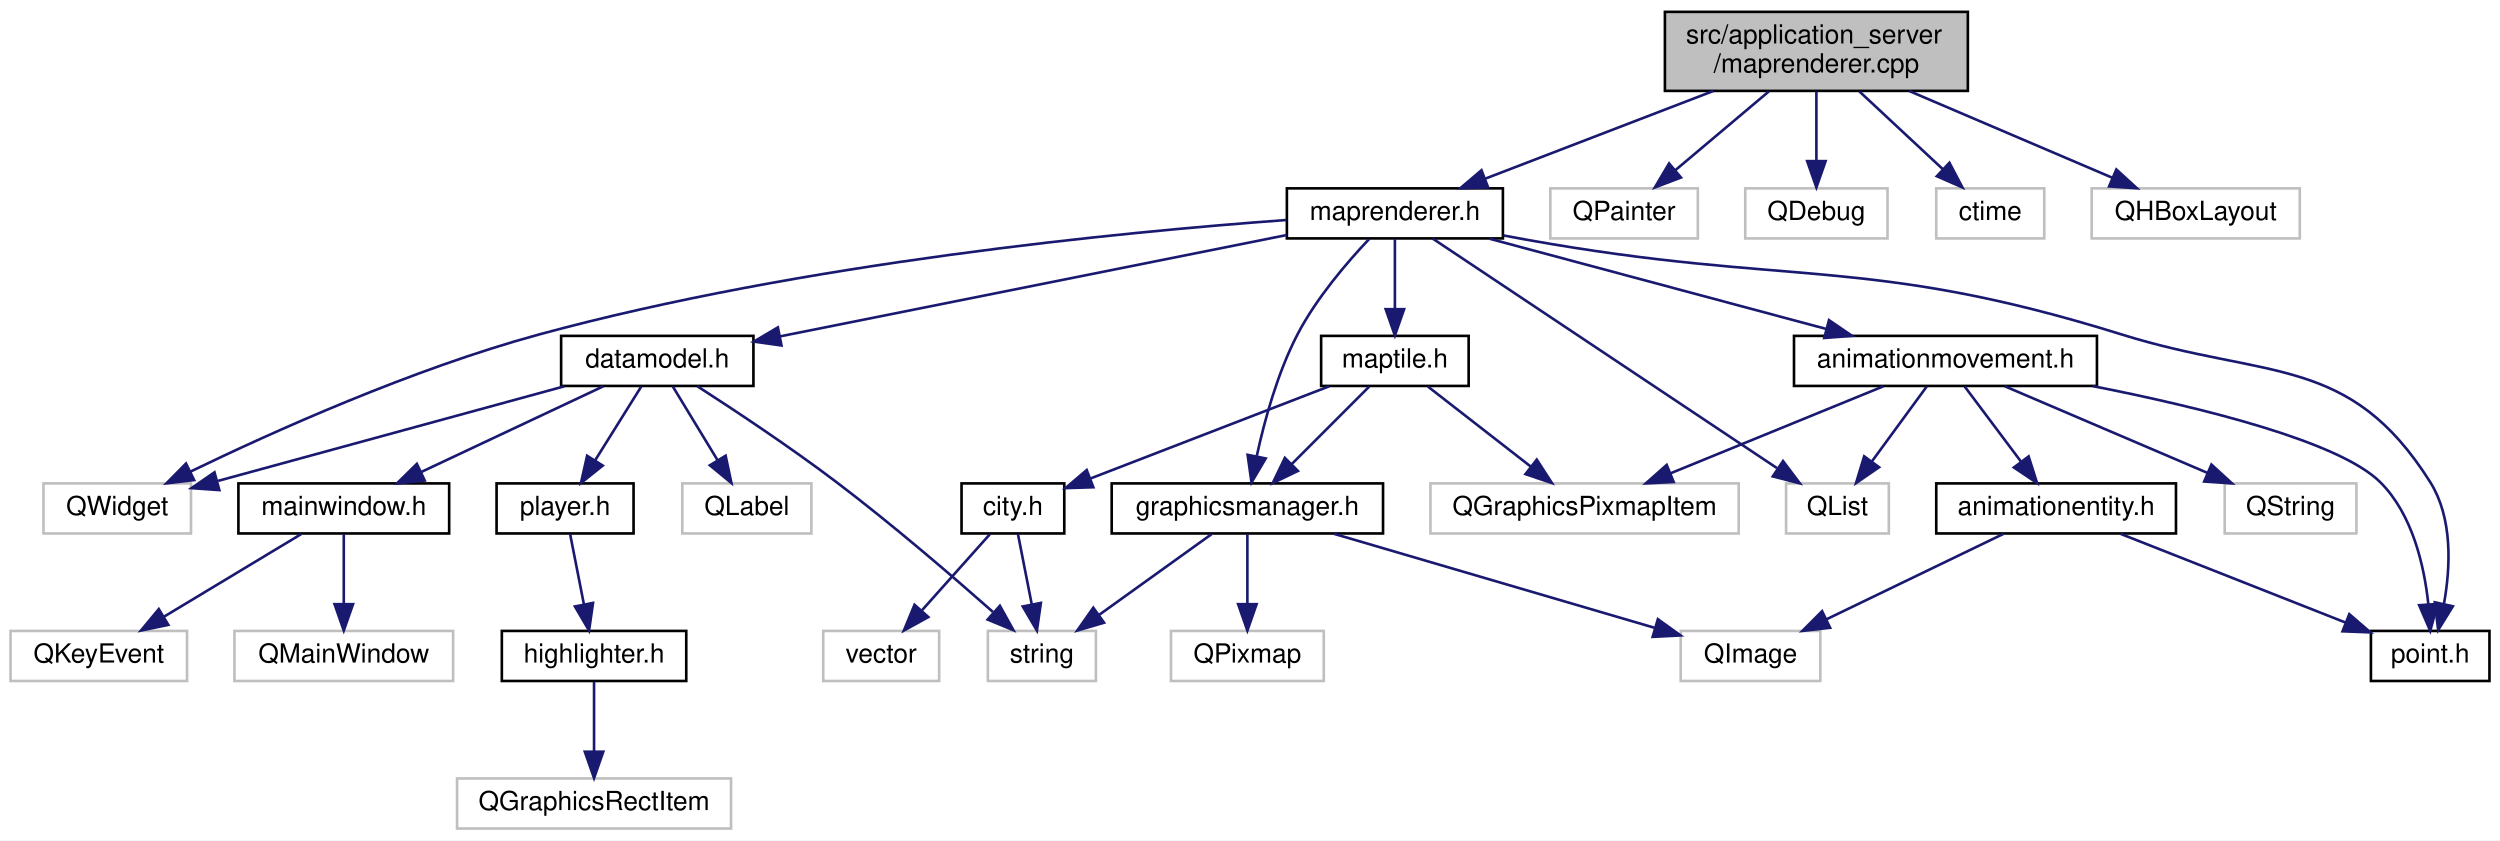
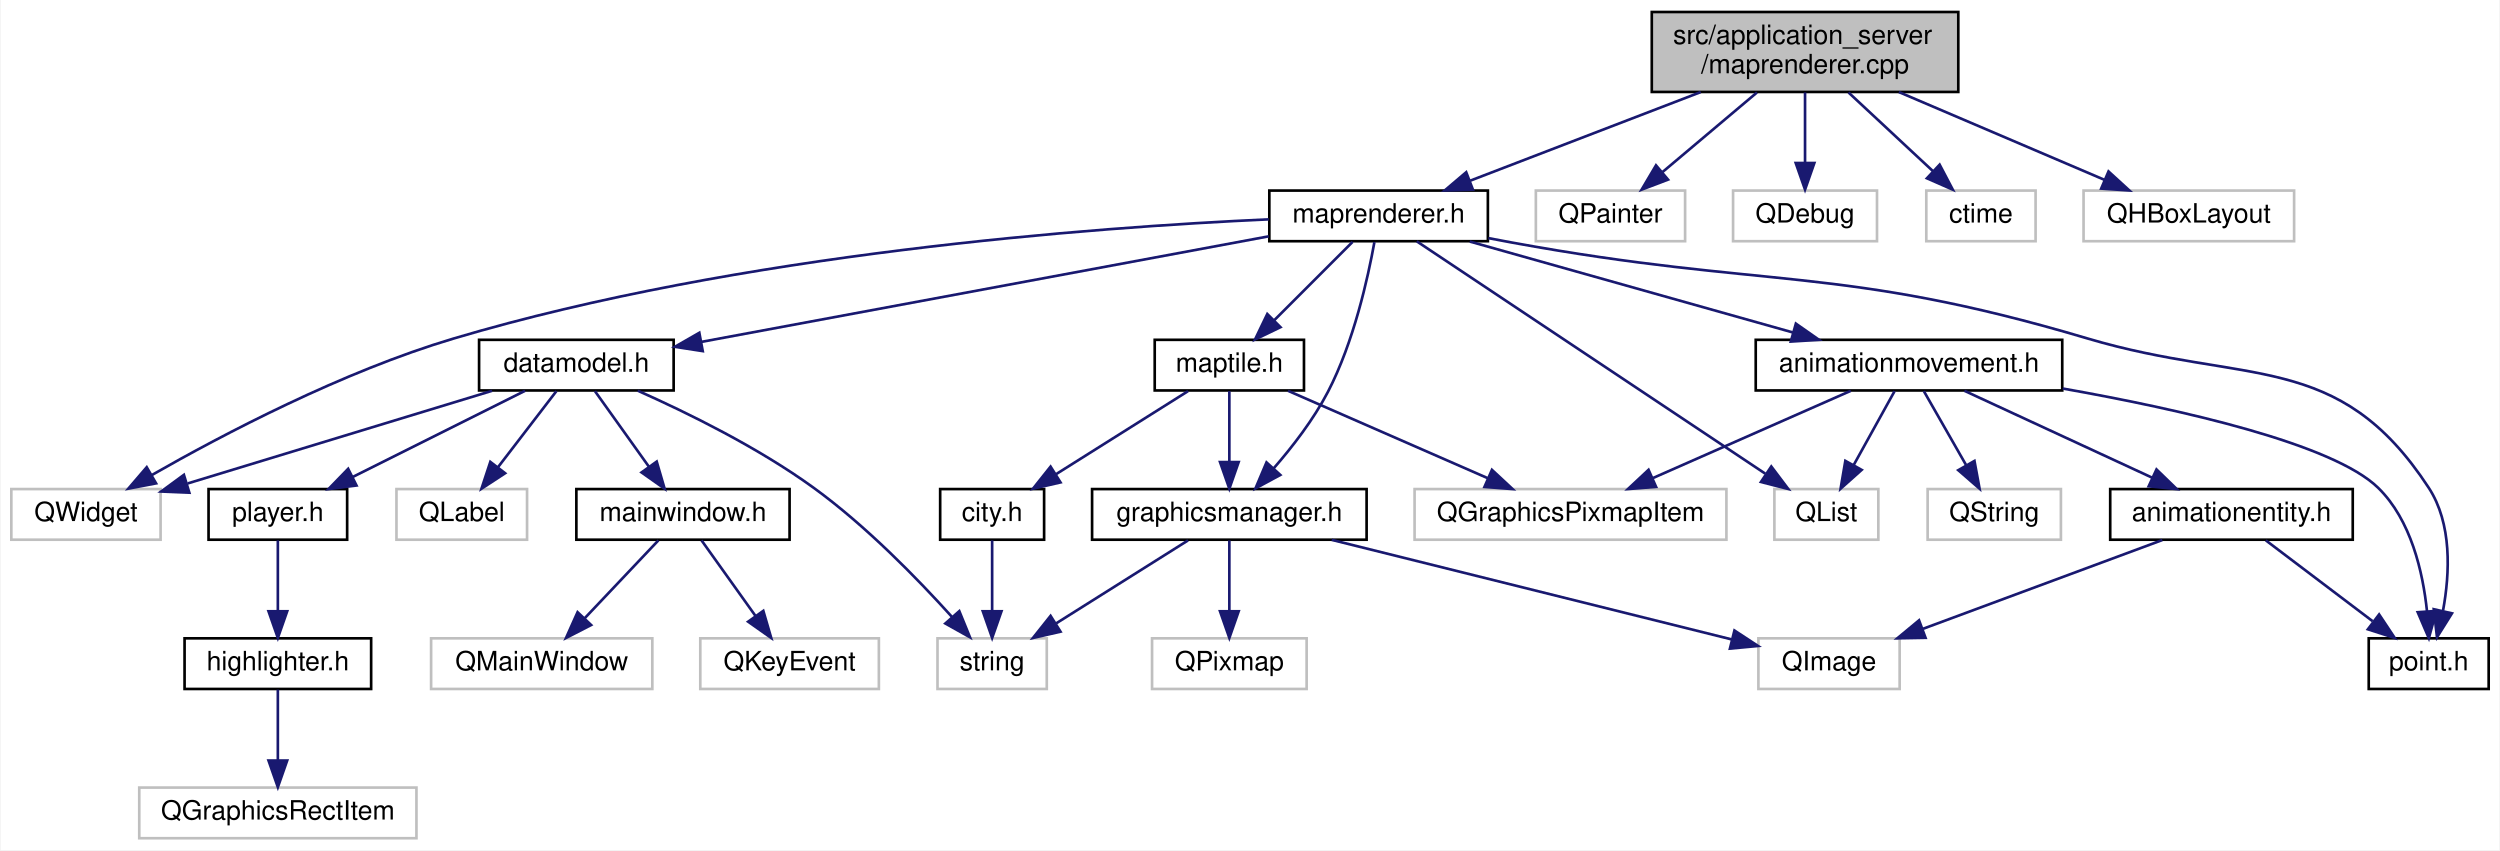
- <svg xmlns="http://www.w3.org/2000/svg" xmlns:xlink="http://www.w3.org/1999/xlink" width="949pt" height="319pt" viewBox="0.00 0.00 949.00 319.00">
+ <svg xmlns="http://www.w3.org/2000/svg" xmlns:xlink="http://www.w3.org/1999/xlink" width="938pt" height="319pt" viewBox="0.00 0.00 937.50 319.00">
  <g id="graph0" class="graph" transform="scale(1 1) rotate(0) translate(4 315)">
-     <polygon fill="#ffffff" stroke="transparent" points="-4,4 -4,-315 945,-315 945,4 -4,4" />
+     <polygon fill="#ffffff" stroke="transparent" points="-4,4 -4,-315 933.5,-315 933.5,4 -4,4" />
    <g id="node1" class="node">
      <g id="a_node1">
        <a xlink:title=" ">
-           <polygon fill="#bfbfbf" stroke="#000000" points="628,-280.5 628,-310.5 743,-310.5 743,-280.5 628,-280.5" />
-           <text text-anchor="start" x="636" y="-298.5" font-family="Helvetica,sans-Serif" font-size="10.00" fill="#000000">src/application_server</text>
-           <text text-anchor="middle" x="685.5" y="-287.5" font-family="Helvetica,sans-Serif" font-size="10.00" fill="#000000">/maprenderer.cpp</text>
+           <polygon fill="#bfbfbf" stroke="#000000" points="615.5,-280.5 615.5,-310.5 730.5,-310.5 730.5,-280.5 615.5,-280.5" />
+           <text text-anchor="start" x="623.5" y="-298.5" font-family="Helvetica,sans-Serif" font-size="10.00" fill="#000000">src/application_server</text>
+           <text text-anchor="middle" x="673" y="-287.5" font-family="Helvetica,sans-Serif" font-size="10.00" fill="#000000">/maprenderer.cpp</text>
        </a>
      </g>
    </g>
    <g id="node2" class="node">
      <g id="a_node2">
        <a xlink:href="maprenderer_8h.html" target="_top" xlink:title=" ">
-           <polygon fill="#ffffff" stroke="#000000" points="484.5,-224.5 484.5,-243.5 566.5,-243.5 566.5,-224.5 484.5,-224.5" />
-           <text text-anchor="middle" x="525.5" y="-231.5" font-family="Helvetica,sans-Serif" font-size="10.00" fill="#000000">maprenderer.h</text>
+           <polygon fill="#ffffff" stroke="#000000" points="472,-224.5 472,-243.5 554,-243.5 554,-224.5 472,-224.5" />
+           <text text-anchor="middle" x="513" y="-231.5" font-family="Helvetica,sans-Serif" font-size="10.00" fill="#000000">maprenderer.h</text>
        </a>
      </g>
    </g>
    <g id="edge1" class="edge">
-       <path fill="none" stroke="#191970" d="M646.36,-280.455C619.897,-270.284 585.282,-256.979 559.882,-247.215" />
-       <polygon fill="#191970" stroke="#191970" points="560.884,-243.851 550.294,-243.53 558.373,-250.385 560.884,-243.851" />
+       <path fill="none" stroke="#191970" d="M633.86,-280.455C607.397,-270.284 572.782,-256.979 547.382,-247.215" />
+       <polygon fill="#191970" stroke="#191970" points="548.384,-243.851 537.794,-243.53 545.873,-250.385 548.384,-243.851" />
+     </g>
+     <g id="node24" class="node">
+       <g id="a_node24">
+         <a xlink:title=" ">
+           <polygon fill="#ffffff" stroke="#bfbfbf" points="572,-224.5 572,-243.5 628,-243.5 628,-224.5 572,-224.5" />
+           <text text-anchor="middle" x="600" y="-231.5" font-family="Helvetica,sans-Serif" font-size="10.00" fill="#000000">QPainter</text>
+         </a>
+       </g>
+     </g>
+     <g id="edge32" class="edge">
+       <path fill="none" stroke="#191970" d="M654.955,-280.298C644.189,-271.227 630.515,-259.708 619.5,-250.429" />
+       <polygon fill="#191970" stroke="#191970" points="621.591,-247.613 611.688,-243.847 617.081,-252.967 621.591,-247.613" />
    </g>
    <g id="node25" class="node">
      <g id="a_node25">
        <a xlink:title=" ">
-           <polygon fill="#ffffff" stroke="#bfbfbf" points="584.5,-224.5 584.5,-243.5 640.5,-243.5 640.5,-224.5 584.5,-224.5" />
-           <text text-anchor="middle" x="612.5" y="-231.5" font-family="Helvetica,sans-Serif" font-size="10.00" fill="#000000">QPainter</text>
+           <polygon fill="#ffffff" stroke="#bfbfbf" points="646,-224.5 646,-243.5 700,-243.5 700,-224.5 646,-224.5" />
+           <text text-anchor="middle" x="673" y="-231.5" font-family="Helvetica,sans-Serif" font-size="10.00" fill="#000000">QDebug</text>
        </a>
      </g>
    </g>
    <g id="edge33" class="edge">
-       <path fill="none" stroke="#191970" d="M667.455,-280.298C656.689,-271.227 643.015,-259.708 632,-250.429" />
-       <polygon fill="#191970" stroke="#191970" points="634.091,-247.613 624.188,-243.847 629.581,-252.967 634.091,-247.613" />
+       <path fill="none" stroke="#191970" d="M673,-280.298C673,-272.383 673,-262.604 673,-254.076" />
+       <polygon fill="#191970" stroke="#191970" points="676.5,-253.847 673,-243.847 669.5,-253.847 676.5,-253.847" />
    </g>
    <g id="node26" class="node">
      <g id="a_node26">
        <a xlink:title=" ">
-           <polygon fill="#ffffff" stroke="#bfbfbf" points="658.5,-224.5 658.5,-243.5 712.5,-243.5 712.5,-224.5 658.5,-224.5" />
-           <text text-anchor="middle" x="685.5" y="-231.5" font-family="Helvetica,sans-Serif" font-size="10.00" fill="#000000">QDebug</text>
+           <polygon fill="#ffffff" stroke="#bfbfbf" points="718.5,-224.5 718.5,-243.5 759.5,-243.5 759.5,-224.5 718.5,-224.5" />
+           <text text-anchor="middle" x="739" y="-231.5" font-family="Helvetica,sans-Serif" font-size="10.00" fill="#000000">ctime</text>
        </a>
      </g>
    </g>
    <g id="edge34" class="edge">
-       <path fill="none" stroke="#191970" d="M685.5,-280.298C685.5,-272.383 685.5,-262.604 685.5,-254.076" />
-       <polygon fill="#191970" stroke="#191970" points="689,-253.847 685.5,-243.847 682,-253.847 689,-253.847" />
+       <path fill="none" stroke="#191970" d="M689.315,-280.298C698.953,-271.316 711.169,-259.933 721.076,-250.702" />
+       <polygon fill="#191970" stroke="#191970" points="723.503,-253.225 728.433,-243.847 718.73,-248.104 723.503,-253.225" />
    </g>
    <g id="node27" class="node">
      <g id="a_node27">
        <a xlink:title=" ">
-           <polygon fill="#ffffff" stroke="#bfbfbf" points="731,-224.5 731,-243.5 772,-243.5 772,-224.5 731,-224.5" />
-           <text text-anchor="middle" x="751.5" y="-231.5" font-family="Helvetica,sans-Serif" font-size="10.00" fill="#000000">ctime</text>
+           <polygon fill="#ffffff" stroke="#bfbfbf" points="777.5,-224.5 777.5,-243.5 856.5,-243.5 856.5,-224.5 777.5,-224.5" />
+           <text text-anchor="middle" x="817" y="-231.5" font-family="Helvetica,sans-Serif" font-size="10.00" fill="#000000">QHBoxLayout</text>
        </a>
      </g>
    </g>
    <g id="edge35" class="edge">
-       <path fill="none" stroke="#191970" d="M701.815,-280.298C711.453,-271.316 723.669,-259.933 733.576,-250.702" />
-       <polygon fill="#191970" stroke="#191970" points="736.003,-253.225 740.933,-243.847 731.23,-248.104 736.003,-253.225" />
-     </g>
-     <g id="node28" class="node">
-       <g id="a_node28">
-         <a xlink:title=" ">
-           <polygon fill="#ffffff" stroke="#bfbfbf" points="790,-224.5 790,-243.5 869,-243.5 869,-224.5 790,-224.5" />
-           <text text-anchor="middle" x="829.5" y="-231.5" font-family="Helvetica,sans-Serif" font-size="10.00" fill="#000000">QHBoxLayout</text>
-         </a>
-       </g>
-     </g>
-     <g id="edge36" class="edge">
-       <path fill="none" stroke="#191970" d="M720.726,-280.455C744.332,-270.374 775.145,-257.214 797.948,-247.476" />
-       <polygon fill="#191970" stroke="#191970" points="799.363,-250.677 807.185,-243.53 796.614,-244.239 799.363,-250.677" />
+       <path fill="none" stroke="#191970" d="M708.226,-280.455C731.832,-270.374 762.645,-257.214 785.448,-247.476" />
+       <polygon fill="#191970" stroke="#191970" points="786.863,-250.677 794.685,-243.53 784.114,-244.239 786.863,-250.677" />
    </g>
    <g id="node3" class="node">
      <g id="a_node3">
        <a xlink:title=" ">
-           <polygon fill="#ffffff" stroke="#bfbfbf" points="12.5,-112.5 12.5,-131.5 68.5,-131.5 68.5,-112.5 12.5,-112.5" />
-           <text text-anchor="middle" x="40.5" y="-119.5" font-family="Helvetica,sans-Serif" font-size="10.00" fill="#000000">QWidget</text>
+           <polygon fill="#ffffff" stroke="#bfbfbf" points="0,-112.5 0,-131.5 56,-131.5 56,-112.5 0,-112.5" />
+           <text text-anchor="middle" x="28" y="-119.5" font-family="Helvetica,sans-Serif" font-size="10.00" fill="#000000">QWidget</text>
        </a>
      </g>
    </g>
    <g id="edge2" class="edge">
-       <path fill="none" stroke="#191970" d="M484.302,-231.486C421.947,-226.942 300.294,-215.181 200.5,-188 152.418,-174.904 99.485,-151.077 68.165,-135.919" />
-       <polygon fill="#191970" stroke="#191970" points="69.689,-132.768 59.168,-131.514 66.611,-139.055 69.689,-132.768" />
+       <path fill="none" stroke="#191970" d="M471.798,-232.704C405.91,-229.713 273.327,-219.905 166,-188 124.328,-175.612 79.523,-152.08 52.631,-136.721" />
+       <polygon fill="#191970" stroke="#191970" points="54.307,-133.648 43.9,-131.661 50.797,-139.704 54.307,-133.648" />
    </g>
    <g id="node4" class="node">
      <g id="a_node4">
        <a xlink:title=" ">
-           <polygon fill="#ffffff" stroke="#bfbfbf" points="674,-112.5 674,-131.5 713,-131.5 713,-112.5 674,-112.5" />
-           <text text-anchor="middle" x="693.5" y="-119.5" font-family="Helvetica,sans-Serif" font-size="10.00" fill="#000000">QList</text>
+           <polygon fill="#ffffff" stroke="#bfbfbf" points="661.5,-112.5 661.5,-131.5 700.5,-131.5 700.5,-112.5 661.5,-112.5" />
+           <text text-anchor="middle" x="681" y="-119.5" font-family="Helvetica,sans-Serif" font-size="10.00" fill="#000000">QList</text>
        </a>
      </g>
    </g>
    <g id="edge3" class="edge">
-       <path fill="none" stroke="#191970" d="M539.824,-224.451C568.96,-205.027 635.345,-160.77 670.566,-137.29" />
-       <polygon fill="#191970" stroke="#191970" points="672.834,-139.984 679.213,-131.525 668.951,-134.16 672.834,-139.984" />
+       <path fill="none" stroke="#191970" d="M527.324,-224.451C556.46,-205.027 622.845,-160.77 658.066,-137.29" />
+       <polygon fill="#191970" stroke="#191970" points="660.334,-139.984 666.713,-131.525 656.451,-134.16 660.334,-139.984" />
    </g>
    <g id="node5" class="node">
      <g id="a_node5">
        <a xlink:href="graphicsmanager_8h.html" target="_top" xlink:title=" ">
-           <polygon fill="#ffffff" stroke="#000000" points="418,-112.5 418,-131.5 521,-131.5 521,-112.5 418,-112.5" />
-           <text text-anchor="middle" x="469.5" y="-119.5" font-family="Helvetica,sans-Serif" font-size="10.00" fill="#000000">graphicsmanager.h</text>
+           <polygon fill="#ffffff" stroke="#000000" points="405.5,-112.5 405.5,-131.5 508.5,-131.5 508.5,-112.5 405.5,-112.5" />
+           <text text-anchor="middle" x="457" y="-119.5" font-family="Helvetica,sans-Serif" font-size="10.00" fill="#000000">graphicsmanager.h</text>
        </a>
      </g>
    </g>
    <g id="edge4" class="edge">
-       <path fill="none" stroke="#191970" d="M515.696,-224.239C507.376,-215.451 495.678,-201.826 488.5,-188 480.946,-173.449 476.025,-155.489 473.089,-141.979" />
-       <polygon fill="#191970" stroke="#191970" points="476.458,-140.976 471.074,-131.851 469.592,-142.342 476.458,-140.976" />
+       <path fill="none" stroke="#191970" d="M511.426,-224.149C509.024,-210.836 503.669,-186.625 494,-168 488.617,-157.63 480.691,-147.374 473.554,-139.187" />
+       <polygon fill="#191970" stroke="#191970" points="476.12,-136.807 466.804,-131.761 470.941,-141.515 476.12,-136.807" />
    </g>
    <g id="node9" class="node">
      <g id="a_node9">
        <a xlink:href="datamodel_8h.html" target="_top" xlink:title=" ">
-           <polygon fill="#ffffff" stroke="#000000" points="209,-168.5 209,-187.5 282,-187.5 282,-168.5 209,-168.5" />
-           <text text-anchor="middle" x="245.5" y="-175.5" font-family="Helvetica,sans-Serif" font-size="10.00" fill="#000000">datamodel.h</text>
+           <polygon fill="#ffffff" stroke="#000000" points="175.5,-168.5 175.5,-187.5 248.5,-187.5 248.5,-168.5 175.5,-168.5" />
+           <text text-anchor="middle" x="212" y="-175.5" font-family="Helvetica,sans-Serif" font-size="10.00" fill="#000000">datamodel.h</text>
        </a>
      </g>
    </g>
    <g id="edge8" class="edge">
-       <path fill="none" stroke="#191970" d="M484.486,-225.797C433.255,-215.551 345.82,-198.064 292.106,-187.321" />
-       <polygon fill="#191970" stroke="#191970" points="292.652,-183.861 282.16,-185.332 291.279,-190.725 292.652,-183.861" />
+       <path fill="none" stroke="#191970" d="M471.778,-226.331C416.187,-215.988 317.437,-197.616 259.017,-186.747" />
+       <polygon fill="#191970" stroke="#191970" points="259.42,-183.262 248.948,-184.874 258.14,-190.144 259.42,-183.262" />
    </g>
    <g id="node17" class="node">
      <g id="a_node17">
        <a xlink:href="maptile_8h.html" target="_top" xlink:title=" ">
-           <polygon fill="#ffffff" stroke="#000000" points="497.5,-168.5 497.5,-187.5 553.5,-187.5 553.5,-168.5 497.5,-168.5" />
-           <text text-anchor="middle" x="525.5" y="-175.5" font-family="Helvetica,sans-Serif" font-size="10.00" fill="#000000">maptile.h</text>
+           <polygon fill="#ffffff" stroke="#000000" points="429,-168.5 429,-187.5 485,-187.5 485,-168.5 429,-168.5" />
+           <text text-anchor="middle" x="457" y="-175.5" font-family="Helvetica,sans-Serif" font-size="10.00" fill="#000000">maptile.h</text>
        </a>
      </g>
    </g>
    <g id="edge18" class="edge">
-       <path fill="none" stroke="#191970" d="M525.5,-224.245C525.5,-216.938 525.5,-206.694 525.5,-197.705" />
-       <polygon fill="#191970" stroke="#191970" points="529,-197.643 525.5,-187.643 522,-197.643 529,-197.643" />
+       <path fill="none" stroke="#191970" d="M503.245,-224.245C495.135,-216.135 483.408,-204.407 473.792,-194.792" />
+       <polygon fill="#191970" stroke="#191970" points="476.189,-192.239 466.643,-187.643 471.239,-197.189 476.189,-192.239" />
+     </g>
+     <g id="node20" class="node">
+       <g id="a_node20">
+         <a xlink:href="point_8h.html" target="_top" xlink:title=" ">
+           <polygon fill="#ffffff" stroke="#000000" points="884.5,-56.5 884.5,-75.5 929.5,-75.5 929.5,-56.5 884.5,-56.5" />
+           <text text-anchor="middle" x="907" y="-63.5" font-family="Helvetica,sans-Serif" font-size="10.00" fill="#000000">point.h</text>
+         </a>
+       </g>
+     </g>
+     <g id="edge23" class="edge">
+       <path fill="none" stroke="#191970" d="M554.181,-225.655C557.163,-225.084 560.127,-224.527 563,-224 658.73,-206.454 685.706,-215.716 779,-188 838.524,-170.316 873.012,-183.968 907,-132 915.809,-118.531 914.952,-99.975 912.384,-85.968" />
+       <polygon fill="#191970" stroke="#191970" points="915.726,-84.877 910.109,-75.894 908.898,-86.419 915.726,-84.877" />
    </g>
    <g id="node21" class="node">
      <g id="a_node21">
-         <a xlink:href="point_8h.html" target="_top" xlink:title=" ">
-           <polygon fill="#ffffff" stroke="#000000" points="896,-56.5 896,-75.5 941,-75.5 941,-56.5 896,-56.5" />
-           <text text-anchor="middle" x="918.5" y="-63.5" font-family="Helvetica,sans-Serif" font-size="10.00" fill="#000000">point.h</text>
+         <a xlink:href="animationmovement_8h.html" target="_top" xlink:title=" ">
+           <polygon fill="#ffffff" stroke="#000000" points="654.5,-168.5 654.5,-187.5 769.5,-187.5 769.5,-168.5 654.5,-168.5" />
+           <text text-anchor="middle" x="712" y="-175.5" font-family="Helvetica,sans-Serif" font-size="10.00" fill="#000000">animationmovement.h</text>
        </a>
      </g>
    </g>
    <g id="edge24" class="edge">
-       <path fill="none" stroke="#191970" d="M566.676,-225.631C569.66,-225.066 572.625,-224.516 575.5,-224 675.61,-206.023 704.398,-218.27 801.5,-188 856.537,-170.843 887.77,-180.776 918.5,-132 927.079,-118.383 926.244,-99.841 923.743,-85.877" />
-       <polygon fill="#191970" stroke="#191970" points="927.101,-84.852 921.528,-75.841 920.265,-86.361 927.101,-84.852" />
-     </g>
-     <g id="node22" class="node">
-       <g id="a_node22">
-         <a xlink:href="animationmovement_8h.html" target="_top" xlink:title=" ">
-           <polygon fill="#ffffff" stroke="#000000" points="677,-168.5 677,-187.5 792,-187.5 792,-168.5 677,-168.5" />
-           <text text-anchor="middle" x="734.5" y="-175.5" font-family="Helvetica,sans-Serif" font-size="10.00" fill="#000000">animationmovement.h</text>
-         </a>
-       </g>
-     </g>
-     <g id="edge25" class="edge">
-       <path fill="none" stroke="#191970" d="M561.428,-224.373C596.784,-214.9 650.888,-200.403 689.179,-190.143" />
-       <polygon fill="#191970" stroke="#191970" points="690.287,-193.47 699.04,-187.501 688.475,-186.709 690.287,-193.47" />
+       <path fill="none" stroke="#191970" d="M547.209,-224.373C580.73,-214.94 631.951,-200.526 668.381,-190.275" />
+       <polygon fill="#191970" stroke="#191970" points="669.559,-193.579 678.237,-187.501 667.663,-186.841 669.559,-193.579" />
    </g>
    <g id="node6" class="node">
      <g id="a_node6">
        <a xlink:title=" ">
-           <polygon fill="#ffffff" stroke="#bfbfbf" points="440.5,-56.5 440.5,-75.5 498.5,-75.5 498.5,-56.5 440.5,-56.5" />
-           <text text-anchor="middle" x="469.5" y="-63.5" font-family="Helvetica,sans-Serif" font-size="10.00" fill="#000000">QPixmap</text>
+           <polygon fill="#ffffff" stroke="#bfbfbf" points="428,-56.5 428,-75.5 486,-75.5 486,-56.5 428,-56.5" />
+           <text text-anchor="middle" x="457" y="-63.5" font-family="Helvetica,sans-Serif" font-size="10.00" fill="#000000">QPixmap</text>
        </a>
      </g>
    </g>
    <g id="edge5" class="edge">
-       <path fill="none" stroke="#191970" d="M469.5,-112.246C469.5,-104.938 469.5,-94.694 469.5,-85.705" />
-       <polygon fill="#191970" stroke="#191970" points="473,-85.643 469.5,-75.643 466,-85.643 473,-85.643" />
+       <path fill="none" stroke="#191970" d="M457,-112.246C457,-104.938 457,-94.694 457,-85.705" />
+       <polygon fill="#191970" stroke="#191970" points="460.5,-85.643 457,-75.643 453.5,-85.643 460.5,-85.643" />
    </g>
    <g id="node7" class="node">
      <g id="a_node7">
        <a xlink:title=" ">
-           <polygon fill="#ffffff" stroke="#bfbfbf" points="634,-56.5 634,-75.5 687,-75.5 687,-56.5 634,-56.5" />
-           <text text-anchor="middle" x="660.5" y="-63.5" font-family="Helvetica,sans-Serif" font-size="10.00" fill="#000000">QImage</text>
+           <polygon fill="#ffffff" stroke="#bfbfbf" points="655.5,-56.5 655.5,-75.5 708.5,-75.5 708.5,-56.5 655.5,-56.5" />
+           <text text-anchor="middle" x="682" y="-63.5" font-family="Helvetica,sans-Serif" font-size="10.00" fill="#000000">QImage</text>
        </a>
      </g>
    </g>
    <g id="edge6" class="edge">
-       <path fill="none" stroke="#191970" d="M502.334,-112.373C536.214,-102.44 588.933,-86.983 624.076,-76.679" />
-       <polygon fill="#191970" stroke="#191970" points="625.322,-79.961 633.934,-73.789 623.353,-73.244 625.322,-79.961" />
+       <path fill="none" stroke="#191970" d="M495.423,-112.437C537.425,-101.983 604.226,-85.357 645.466,-75.093" />
+       <polygon fill="#191970" stroke="#191970" points="646.51,-78.44 655.369,-72.628 644.82,-71.647 646.51,-78.44" />
    </g>
    <g id="node8" class="node">
      <g id="a_node8">
        <a xlink:title=" ">
-           <polygon fill="#ffffff" stroke="#bfbfbf" points="371,-56.5 371,-75.5 412,-75.5 412,-56.5 371,-56.5" />
-           <text text-anchor="middle" x="391.5" y="-63.5" font-family="Helvetica,sans-Serif" font-size="10.00" fill="#000000">string</text>
+           <polygon fill="#ffffff" stroke="#bfbfbf" points="347.5,-56.5 347.5,-75.5 388.5,-75.5 388.5,-56.5 347.5,-56.5" />
+           <text text-anchor="middle" x="368" y="-63.5" font-family="Helvetica,sans-Serif" font-size="10.00" fill="#000000">string</text>
        </a>
      </g>
    </g>
    <g id="edge7" class="edge">
-       <path fill="none" stroke="#191970" d="M455.913,-112.246C444.17,-103.814 426.98,-91.473 413.312,-81.66" />
-       <polygon fill="#191970" stroke="#191970" points="415.095,-78.632 404.931,-75.643 411.013,-84.318 415.095,-78.632" />
+       <path fill="none" stroke="#191970" d="M441.497,-112.246C427.842,-103.653 407.734,-91.001 392.001,-81.102" />
+       <polygon fill="#191970" stroke="#191970" points="393.653,-78.006 383.325,-75.643 389.925,-83.931 393.653,-78.006" />
    </g>
    <g id="edge11" class="edge">
-       <path fill="none" stroke="#191970" d="M210.259,-168.373C173.635,-158.369 116.5,-142.761 78.786,-132.459" />
-       <polygon fill="#191970" stroke="#191970" points="79.266,-128.962 68.697,-129.703 77.421,-135.714 79.266,-128.962" />
+       <path fill="none" stroke="#191970" d="M180.369,-168.373C148.709,-158.738 99.972,-143.905 66.178,-133.619" />
+       <polygon fill="#191970" stroke="#191970" points="66.791,-130.148 56.206,-130.584 64.753,-136.844 66.791,-130.148" />
    </g>
    <g id="edge9" class="edge">
-       <path fill="none" stroke="#191970" d="M260.68,-168.4C274.679,-159.392 295.893,-145.344 313.5,-132 334.495,-116.089 357.378,-96.429 372.895,-82.723" />
-       <polygon fill="#191970" stroke="#191970" points="375.552,-85.044 380.699,-75.783 370.901,-79.813 375.552,-85.044" />
+       <path fill="none" stroke="#191970" d="M235.029,-168.416C253.671,-160.126 280.161,-147.113 301,-132 320.668,-117.737 340.107,-97.757 352.939,-83.524" />
+       <polygon fill="#191970" stroke="#191970" points="355.682,-85.706 359.683,-75.895 350.438,-81.07 355.682,-85.706" />
    </g>
    <g id="node10" class="node">
      <g id="a_node10">
        <a xlink:title=" ">
-           <polygon fill="#ffffff" stroke="#bfbfbf" points="255,-112.5 255,-131.5 304,-131.5 304,-112.5 255,-112.5" />
-           <text text-anchor="middle" x="279.5" y="-119.5" font-family="Helvetica,sans-Serif" font-size="10.00" fill="#000000">QLabel</text>
+           <polygon fill="#ffffff" stroke="#bfbfbf" points="144.5,-112.5 144.5,-131.5 193.5,-131.5 193.5,-112.5 144.5,-112.5" />
+           <text text-anchor="middle" x="169" y="-119.5" font-family="Helvetica,sans-Serif" font-size="10.00" fill="#000000">QLabel</text>
        </a>
      </g>
    </g>
    <g id="edge10" class="edge">
-       <path fill="none" stroke="#191970" d="M251.422,-168.245C256.103,-160.537 262.767,-149.56 268.429,-140.235" />
-       <polygon fill="#191970" stroke="#191970" points="271.447,-142.007 273.646,-131.643 265.464,-138.374 271.447,-142.007" />
+       <path fill="none" stroke="#191970" d="M204.51,-168.245C198.467,-160.376 189.81,-149.101 182.556,-139.654" />
+       <polygon fill="#191970" stroke="#191970" points="185.27,-137.443 176.404,-131.643 179.719,-141.706 185.27,-137.443" />
    </g>
    <g id="node11" class="node">
      <g id="a_node11">
        <a xlink:href="mainwindow_8h.html" target="_top" xlink:title=" ">
-           <polygon fill="#ffffff" stroke="#000000" points="86.5,-112.5 86.5,-131.5 166.5,-131.5 166.5,-112.5 86.5,-112.5" />
-           <text text-anchor="middle" x="126.5" y="-119.5" font-family="Helvetica,sans-Serif" font-size="10.00" fill="#000000">mainwindow.h</text>
+           <polygon fill="#ffffff" stroke="#000000" points="212,-112.5 212,-131.5 292,-131.5 292,-112.5 212,-112.5" />
+           <text text-anchor="middle" x="252" y="-119.5" font-family="Helvetica,sans-Serif" font-size="10.00" fill="#000000">mainwindow.h</text>
        </a>
      </g>
    </g>
    <g id="edge12" class="edge">
-       <path fill="none" stroke="#191970" d="M225.043,-168.373C206.026,-159.424 177.482,-145.992 156.002,-135.883" />
-       <polygon fill="#191970" stroke="#191970" points="157.228,-132.592 146.69,-131.501 154.248,-138.926 157.228,-132.592" />
+       <path fill="none" stroke="#191970" d="M218.968,-168.245C224.531,-160.456 232.478,-149.331 239.183,-139.944" />
+       <polygon fill="#191970" stroke="#191970" points="242.148,-141.814 245.112,-131.643 236.452,-137.746 242.148,-141.814" />
    </g>
    <g id="node14" class="node">
      <g id="a_node14">
        <a xlink:href="player_8h.html" target="_top" xlink:title=" ">
-           <polygon fill="#ffffff" stroke="#000000" points="184.5,-112.5 184.5,-131.5 236.5,-131.5 236.5,-112.5 184.5,-112.5" />
-           <text text-anchor="middle" x="210.5" y="-119.5" font-family="Helvetica,sans-Serif" font-size="10.00" fill="#000000">player.h</text>
+           <polygon fill="#ffffff" stroke="#000000" points="74,-112.5 74,-131.5 126,-131.5 126,-112.5 74,-112.5" />
+           <text text-anchor="middle" x="100" y="-119.5" font-family="Helvetica,sans-Serif" font-size="10.00" fill="#000000">player.h</text>
        </a>
      </g>
    </g>
    <g id="edge15" class="edge">
-       <path fill="none" stroke="#191970" d="M239.404,-168.245C234.585,-160.537 227.725,-149.56 221.897,-140.235" />
-       <polygon fill="#191970" stroke="#191970" points="224.795,-138.268 216.527,-131.643 218.859,-141.978 224.795,-138.268" />
+       <path fill="none" stroke="#191970" d="M192.746,-168.373C174.929,-159.464 148.225,-146.113 128.041,-136.02" />
+       <polygon fill="#191970" stroke="#191970" points="129.512,-132.843 119.002,-131.501 126.381,-139.104 129.512,-132.843" />
    </g>
    <g id="node12" class="node">
      <g id="a_node12">
        <a xlink:title=" ">
-           <polygon fill="#ffffff" stroke="#bfbfbf" points="85,-56.5 85,-75.5 168,-75.5 168,-56.5 85,-56.5" />
-           <text text-anchor="middle" x="126.5" y="-63.5" font-family="Helvetica,sans-Serif" font-size="10.00" fill="#000000">QMainWindow</text>
+           <polygon fill="#ffffff" stroke="#bfbfbf" points="157.5,-56.5 157.5,-75.5 240.5,-75.5 240.5,-56.5 157.5,-56.5" />
+           <text text-anchor="middle" x="199" y="-63.5" font-family="Helvetica,sans-Serif" font-size="10.00" fill="#000000">QMainWindow</text>
        </a>
      </g>
    </g>
    <g id="edge13" class="edge">
-       <path fill="none" stroke="#191970" d="M126.5,-112.246C126.5,-104.938 126.5,-94.694 126.5,-85.705" />
-       <polygon fill="#191970" stroke="#191970" points="130,-85.643 126.5,-75.643 123,-85.643 130,-85.643" />
+       <path fill="none" stroke="#191970" d="M242.768,-112.246C235.168,-104.216 224.212,-92.639 215.163,-83.078" />
+       <polygon fill="#191970" stroke="#191970" points="217.542,-80.5 208.126,-75.643 212.458,-85.311 217.542,-80.5" />
    </g>
    <g id="node13" class="node">
      <g id="a_node13">
        <a xlink:title=" ">
-           <polygon fill="#ffffff" stroke="#bfbfbf" points="0,-56.5 0,-75.5 67,-75.5 67,-56.5 0,-56.5" />
-           <text text-anchor="middle" x="33.5" y="-63.5" font-family="Helvetica,sans-Serif" font-size="10.00" fill="#000000">QKeyEvent</text>
+           <polygon fill="#ffffff" stroke="#bfbfbf" points="258.5,-56.5 258.5,-75.5 325.5,-75.5 325.5,-56.5 258.5,-56.5" />
+           <text text-anchor="middle" x="292" y="-63.5" font-family="Helvetica,sans-Serif" font-size="10.00" fill="#000000">QKeyEvent</text>
        </a>
      </g>
    </g>
    <g id="edge14" class="edge">
-       <path fill="none" stroke="#191970" d="M110.301,-112.246C95.898,-103.573 74.627,-90.764 58.12,-80.825" />
-       <polygon fill="#191970" stroke="#191970" points="59.886,-77.803 49.514,-75.643 56.275,-83.8 59.886,-77.803" />
+       <path fill="none" stroke="#191970" d="M258.967,-112.246C264.531,-104.456 272.478,-93.331 279.183,-83.944" />
+       <polygon fill="#191970" stroke="#191970" points="282.148,-85.814 285.112,-75.643 276.452,-81.746 282.148,-85.814" />
    </g>
    <g id="node15" class="node">
      <g id="a_node15">
        <a xlink:href="highlighter_8h.html" target="_top" xlink:title=" ">
-           <polygon fill="#ffffff" stroke="#000000" points="186.5,-56.5 186.5,-75.5 256.5,-75.5 256.5,-56.5 186.5,-56.5" />
-           <text text-anchor="middle" x="221.5" y="-63.5" font-family="Helvetica,sans-Serif" font-size="10.00" fill="#000000">highlighter.h</text>
+           <polygon fill="#ffffff" stroke="#000000" points="65,-56.5 65,-75.5 135,-75.5 135,-56.5 65,-56.5" />
+           <text text-anchor="middle" x="100" y="-63.5" font-family="Helvetica,sans-Serif" font-size="10.00" fill="#000000">highlighter.h</text>
        </a>
      </g>
    </g>
    <g id="edge16" class="edge">
-       <path fill="none" stroke="#191970" d="M212.416,-112.246C213.851,-104.938 215.864,-94.694 217.63,-85.705" />
-       <polygon fill="#191970" stroke="#191970" points="221.113,-86.13 219.606,-75.643 214.244,-84.781 221.113,-86.13" />
+       <path fill="none" stroke="#191970" d="M100,-112.246C100,-104.938 100,-94.694 100,-85.705" />
+       <polygon fill="#191970" stroke="#191970" points="103.5,-85.643 100,-75.643 96.5,-85.643 103.5,-85.643" />
    </g>
    <g id="node16" class="node">
      <g id="a_node16">
        <a xlink:title=" ">
-           <polygon fill="#ffffff" stroke="#bfbfbf" points="169.5,-.5 169.5,-19.5 273.5,-19.5 273.5,-.5 169.5,-.5" />
-           <text text-anchor="middle" x="221.5" y="-7.5" font-family="Helvetica,sans-Serif" font-size="10.00" fill="#000000">QGraphicsRectItem</text>
+           <polygon fill="#ffffff" stroke="#bfbfbf" points="48,-.5 48,-19.5 152,-19.5 152,-.5 48,-.5" />
+           <text text-anchor="middle" x="100" y="-7.5" font-family="Helvetica,sans-Serif" font-size="10.00" fill="#000000">QGraphicsRectItem</text>
        </a>
      </g>
    </g>
    <g id="edge17" class="edge">
-       <path fill="none" stroke="#191970" d="M221.5,-56.245C221.5,-48.938 221.5,-38.694 221.5,-29.705" />
-       <polygon fill="#191970" stroke="#191970" points="225,-29.643 221.5,-19.643 218,-29.643 225,-29.643" />
-     </g>
-     <g id="edge23" class="edge">
-       <path fill="none" stroke="#191970" d="M515.745,-168.245C507.635,-160.135 495.908,-148.407 486.292,-138.792" />
-       <polygon fill="#191970" stroke="#191970" points="488.689,-136.239 479.143,-131.643 483.739,-141.189 488.689,-136.239" />
+       <path fill="none" stroke="#191970" d="M100,-56.245C100,-48.938 100,-38.694 100,-29.705" />
+       <polygon fill="#191970" stroke="#191970" points="103.5,-29.643 100,-19.643 96.5,-29.643 103.5,-29.643" />
+     </g>
+     <g id="edge22" class="edge">
+       <path fill="none" stroke="#191970" d="M457,-168.245C457,-160.938 457,-150.694 457,-141.705" />
+       <polygon fill="#191970" stroke="#191970" points="460.5,-141.643 457,-131.643 453.5,-141.643 460.5,-141.643" />
    </g>
    <g id="node18" class="node">
      <g id="a_node18">
        <a xlink:title=" ">
-           <polygon fill="#ffffff" stroke="#bfbfbf" points="539,-112.5 539,-131.5 656,-131.5 656,-112.5 539,-112.5" />
-           <text text-anchor="middle" x="597.5" y="-119.5" font-family="Helvetica,sans-Serif" font-size="10.00" fill="#000000">QGraphicsPixmapItem</text>
+           <polygon fill="#ffffff" stroke="#bfbfbf" points="526.5,-112.5 526.5,-131.5 643.5,-131.5 643.5,-112.5 526.5,-112.5" />
+           <text text-anchor="middle" x="585" y="-119.5" font-family="Helvetica,sans-Serif" font-size="10.00" fill="#000000">QGraphicsPixmapItem</text>
        </a>
      </g>
    </g>
    <g id="edge19" class="edge">
-       <path fill="none" stroke="#191970" d="M538.041,-168.245C548.779,-159.894 564.447,-147.708 577.005,-137.941" />
-       <polygon fill="#191970" stroke="#191970" points="579.357,-140.545 585.102,-131.643 575.06,-135.019 579.357,-140.545" />
+       <path fill="none" stroke="#191970" d="M479.004,-168.373C499.644,-159.344 530.716,-145.749 553.889,-135.611" />
+       <polygon fill="#191970" stroke="#191970" points="555.524,-138.716 563.283,-131.501 552.719,-132.303 555.524,-138.716" />
    </g>
    <g id="node19" class="node">
      <g id="a_node19">
        <a xlink:href="city_8h.html" target="_top" xlink:title=" ">
-           <polygon fill="#ffffff" stroke="#000000" points="361,-112.5 361,-131.5 400,-131.5 400,-112.5 361,-112.5" />
-           <text text-anchor="middle" x="380.5" y="-119.5" font-family="Helvetica,sans-Serif" font-size="10.00" fill="#000000">city.h</text>
+           <polygon fill="#ffffff" stroke="#000000" points="348.5,-112.5 348.5,-131.5 387.5,-131.5 387.5,-112.5 348.5,-112.5" />
+           <text text-anchor="middle" x="368" y="-119.5" font-family="Helvetica,sans-Serif" font-size="10.00" fill="#000000">city.h</text>
        </a>
      </g>
    </g>
    <g id="edge20" class="edge">
-       <path fill="none" stroke="#191970" d="M500.574,-168.373C475.444,-158.668 436.661,-143.69 410.01,-133.397" />
-       <polygon fill="#191970" stroke="#191970" points="411.034,-130.04 400.444,-129.703 408.512,-136.57 411.034,-130.04" />
+       <path fill="none" stroke="#191970" d="M441.497,-168.245C427.842,-159.653 407.734,-147.001 392.001,-137.102" />
+       <polygon fill="#191970" stroke="#191970" points="393.653,-134.006 383.325,-131.643 389.925,-139.931 393.653,-134.006" />
    </g>
    <g id="edge21" class="edge">
-       <path fill="none" stroke="#191970" d="M382.416,-112.246C383.851,-104.938 385.864,-94.694 387.63,-85.705" />
-       <polygon fill="#191970" stroke="#191970" points="391.113,-86.13 389.606,-75.643 384.244,-84.781 391.113,-86.13" />
-     </g>
-     <g id="node20" class="node">
-       <g id="a_node20">
-         <a xlink:title=" ">
-           <polygon fill="#ffffff" stroke="#bfbfbf" points="308.5,-56.5 308.5,-75.5 352.5,-75.5 352.5,-56.5 308.5,-56.5" />
-           <text text-anchor="middle" x="330.5" y="-63.5" font-family="Helvetica,sans-Serif" font-size="10.00" fill="#000000">vector</text>
-         </a>
-       </g>
-     </g>
-     <g id="edge22" class="edge">
-       <path fill="none" stroke="#191970" d="M371.791,-112.246C364.693,-104.296 354.492,-92.871 346.005,-83.366" />
-       <polygon fill="#191970" stroke="#191970" points="348.38,-80.771 339.11,-75.643 343.159,-85.433 348.38,-80.771" />
-     </g>
-     <g id="edge30" class="edge">
-       <path fill="none" stroke="#191970" d="M727.358,-168.245C721.656,-160.456 713.51,-149.331 706.638,-139.944" />
-       <polygon fill="#191970" stroke="#191970" points="709.291,-137.644 700.56,-131.643 703.643,-141.779 709.291,-137.644" />
-     </g>
-     <g id="edge32" class="edge">
-       <path fill="none" stroke="#191970" d="M710.949,-168.373C688.661,-159.263 655.006,-145.506 630.136,-135.34" />
-       <polygon fill="#191970" stroke="#191970" points="631.325,-132.045 620.744,-131.501 628.676,-138.525 631.325,-132.045" />
+       <path fill="none" stroke="#191970" d="M368,-112.246C368,-104.938 368,-94.694 368,-85.705" />
+       <polygon fill="#191970" stroke="#191970" points="371.5,-85.643 368,-75.643 364.5,-85.643 371.5,-85.643" />
+     </g>
+     <g id="edge29" class="edge">
+       <path fill="none" stroke="#191970" d="M706.6,-168.245C702.377,-160.617 696.383,-149.788 691.256,-140.527" />
+       <polygon fill="#191970" stroke="#191970" points="694.243,-138.696 686.338,-131.643 688.119,-142.087 694.243,-138.696" />
+     </g>
+     <g id="edge31" class="edge">
+       <path fill="none" stroke="#191970" d="M690.168,-168.373C669.69,-159.344 638.86,-145.749 615.868,-135.611" />
+       <polygon fill="#191970" stroke="#191970" points="617.109,-132.333 606.547,-131.501 614.285,-138.738 617.109,-132.333" />
+     </g>
+     <g id="edge25" class="edge">
+       <path fill="none" stroke="#191970" d="M769.712,-169.221C814.3,-161.318 871.159,-148.431 888,-132 900.378,-119.924 904.829,-100.347 906.362,-85.645" />
+       <polygon fill="#191970" stroke="#191970" points="909.862,-85.772 907.049,-75.557 902.878,-85.296 909.862,-85.772" />
+     </g>
+     <g id="node22" class="node">
+       <g id="a_node22">
+         <a xlink:href="animationentity_8h.html" target="_top" xlink:title=" ">
+           <polygon fill="#ffffff" stroke="#000000" points="787.5,-112.5 787.5,-131.5 878.5,-131.5 878.5,-112.5 787.5,-112.5" />
+           <text text-anchor="middle" x="833" y="-119.5" font-family="Helvetica,sans-Serif" font-size="10.00" fill="#000000">animationentity.h</text>
+         </a>
+       </g>
    </g>
    <g id="edge26" class="edge">
-       <path fill="none" stroke="#191970" d="M790.325,-168.454C831.878,-160.273 883.98,-147.391 899.5,-132 911.779,-119.823 916.244,-100.261 917.807,-85.589" />
-       <polygon fill="#191970" stroke="#191970" points="921.304,-85.748 918.518,-75.526 914.322,-85.254 921.304,-85.748" />
+       <path fill="none" stroke="#191970" d="M732.801,-168.373C752.224,-159.384 781.422,-145.871 803.296,-135.747" />
+       <polygon fill="#191970" stroke="#191970" points="804.866,-138.878 812.471,-131.501 801.926,-132.525 804.866,-138.878" />
    </g>
    <g id="node23" class="node">
      <g id="a_node23">
-         <a xlink:href="animationentity_8h.html" target="_top" xlink:title=" ">
-           <polygon fill="#ffffff" stroke="#000000" points="731,-112.5 731,-131.5 822,-131.5 822,-112.5 731,-112.5" />
-           <text text-anchor="middle" x="776.5" y="-119.5" font-family="Helvetica,sans-Serif" font-size="10.00" fill="#000000">animationentity.h</text>
-         </a>
-       </g>
+         <a xlink:title=" ">
+           <polygon fill="#ffffff" stroke="#bfbfbf" points="719,-112.5 719,-131.5 769,-131.5 769,-112.5 719,-112.5" />
+           <text text-anchor="middle" x="744" y="-119.5" font-family="Helvetica,sans-Serif" font-size="10.00" fill="#000000">QString</text>
+         </a>
+       </g>
+     </g>
+     <g id="edge30" class="edge">
+       <path fill="none" stroke="#191970" d="M717.574,-168.245C721.933,-160.617 728.121,-149.788 733.413,-140.527" />
+       <polygon fill="#191970" stroke="#191970" points="736.567,-142.062 738.49,-131.643 730.49,-138.589 736.567,-142.062" />
    </g>
    <g id="edge27" class="edge">
-       <path fill="none" stroke="#191970" d="M741.816,-168.245C747.718,-160.376 756.174,-149.101 763.259,-139.654" />
-       <polygon fill="#191970" stroke="#191970" points="766.068,-141.743 769.268,-131.643 760.468,-137.543 766.068,-141.743" />
-     </g>
-     <g id="node24" class="node">
-       <g id="a_node24">
-         <a xlink:title=" ">
-           <polygon fill="#ffffff" stroke="#bfbfbf" points="840.5,-112.5 840.5,-131.5 890.5,-131.5 890.5,-112.5 840.5,-112.5" />
-           <text text-anchor="middle" x="865.5" y="-119.5" font-family="Helvetica,sans-Serif" font-size="10.00" fill="#000000">QString</text>
-         </a>
-       </g>
-     </g>
-     <g id="edge31" class="edge">
-       <path fill="none" stroke="#191970" d="M757.02,-168.373C778.237,-159.303 810.228,-145.628 833.977,-135.476" />
-       <polygon fill="#191970" stroke="#191970" points="835.455,-138.65 843.274,-131.501 832.703,-132.214 835.455,-138.65" />
+       <path fill="none" stroke="#191970" d="M807.042,-112.373C782.259,-103.182 744.725,-89.262 717.246,-79.071" />
+       <polygon fill="#191970" stroke="#191970" points="718.212,-75.697 707.619,-75.501 715.778,-82.26 718.212,-75.697" />
    </g>
    <g id="edge28" class="edge">
-       <path fill="none" stroke="#191970" d="M756.559,-112.373C738.021,-103.424 710.197,-89.992 689.259,-79.883" />
-       <polygon fill="#191970" stroke="#191970" points="690.708,-76.697 680.181,-75.501 687.665,-83.001 690.708,-76.697" />
-     </g>
-     <g id="edge29" class="edge">
-       <path fill="none" stroke="#191970" d="M800.911,-112.373C824.536,-103.056 860.484,-88.88 886.413,-78.654" />
-       <polygon fill="#191970" stroke="#191970" points="887.794,-81.872 895.813,-74.947 885.226,-75.36 887.794,-81.872" />
+       <path fill="none" stroke="#191970" d="M845.89,-112.246C856.925,-103.894 873.029,-91.708 885.935,-81.941" />
+       <polygon fill="#191970" stroke="#191970" points="888.396,-84.468 894.258,-75.643 884.172,-78.886 888.396,-84.468" />
    </g>
  </g>
</svg>
